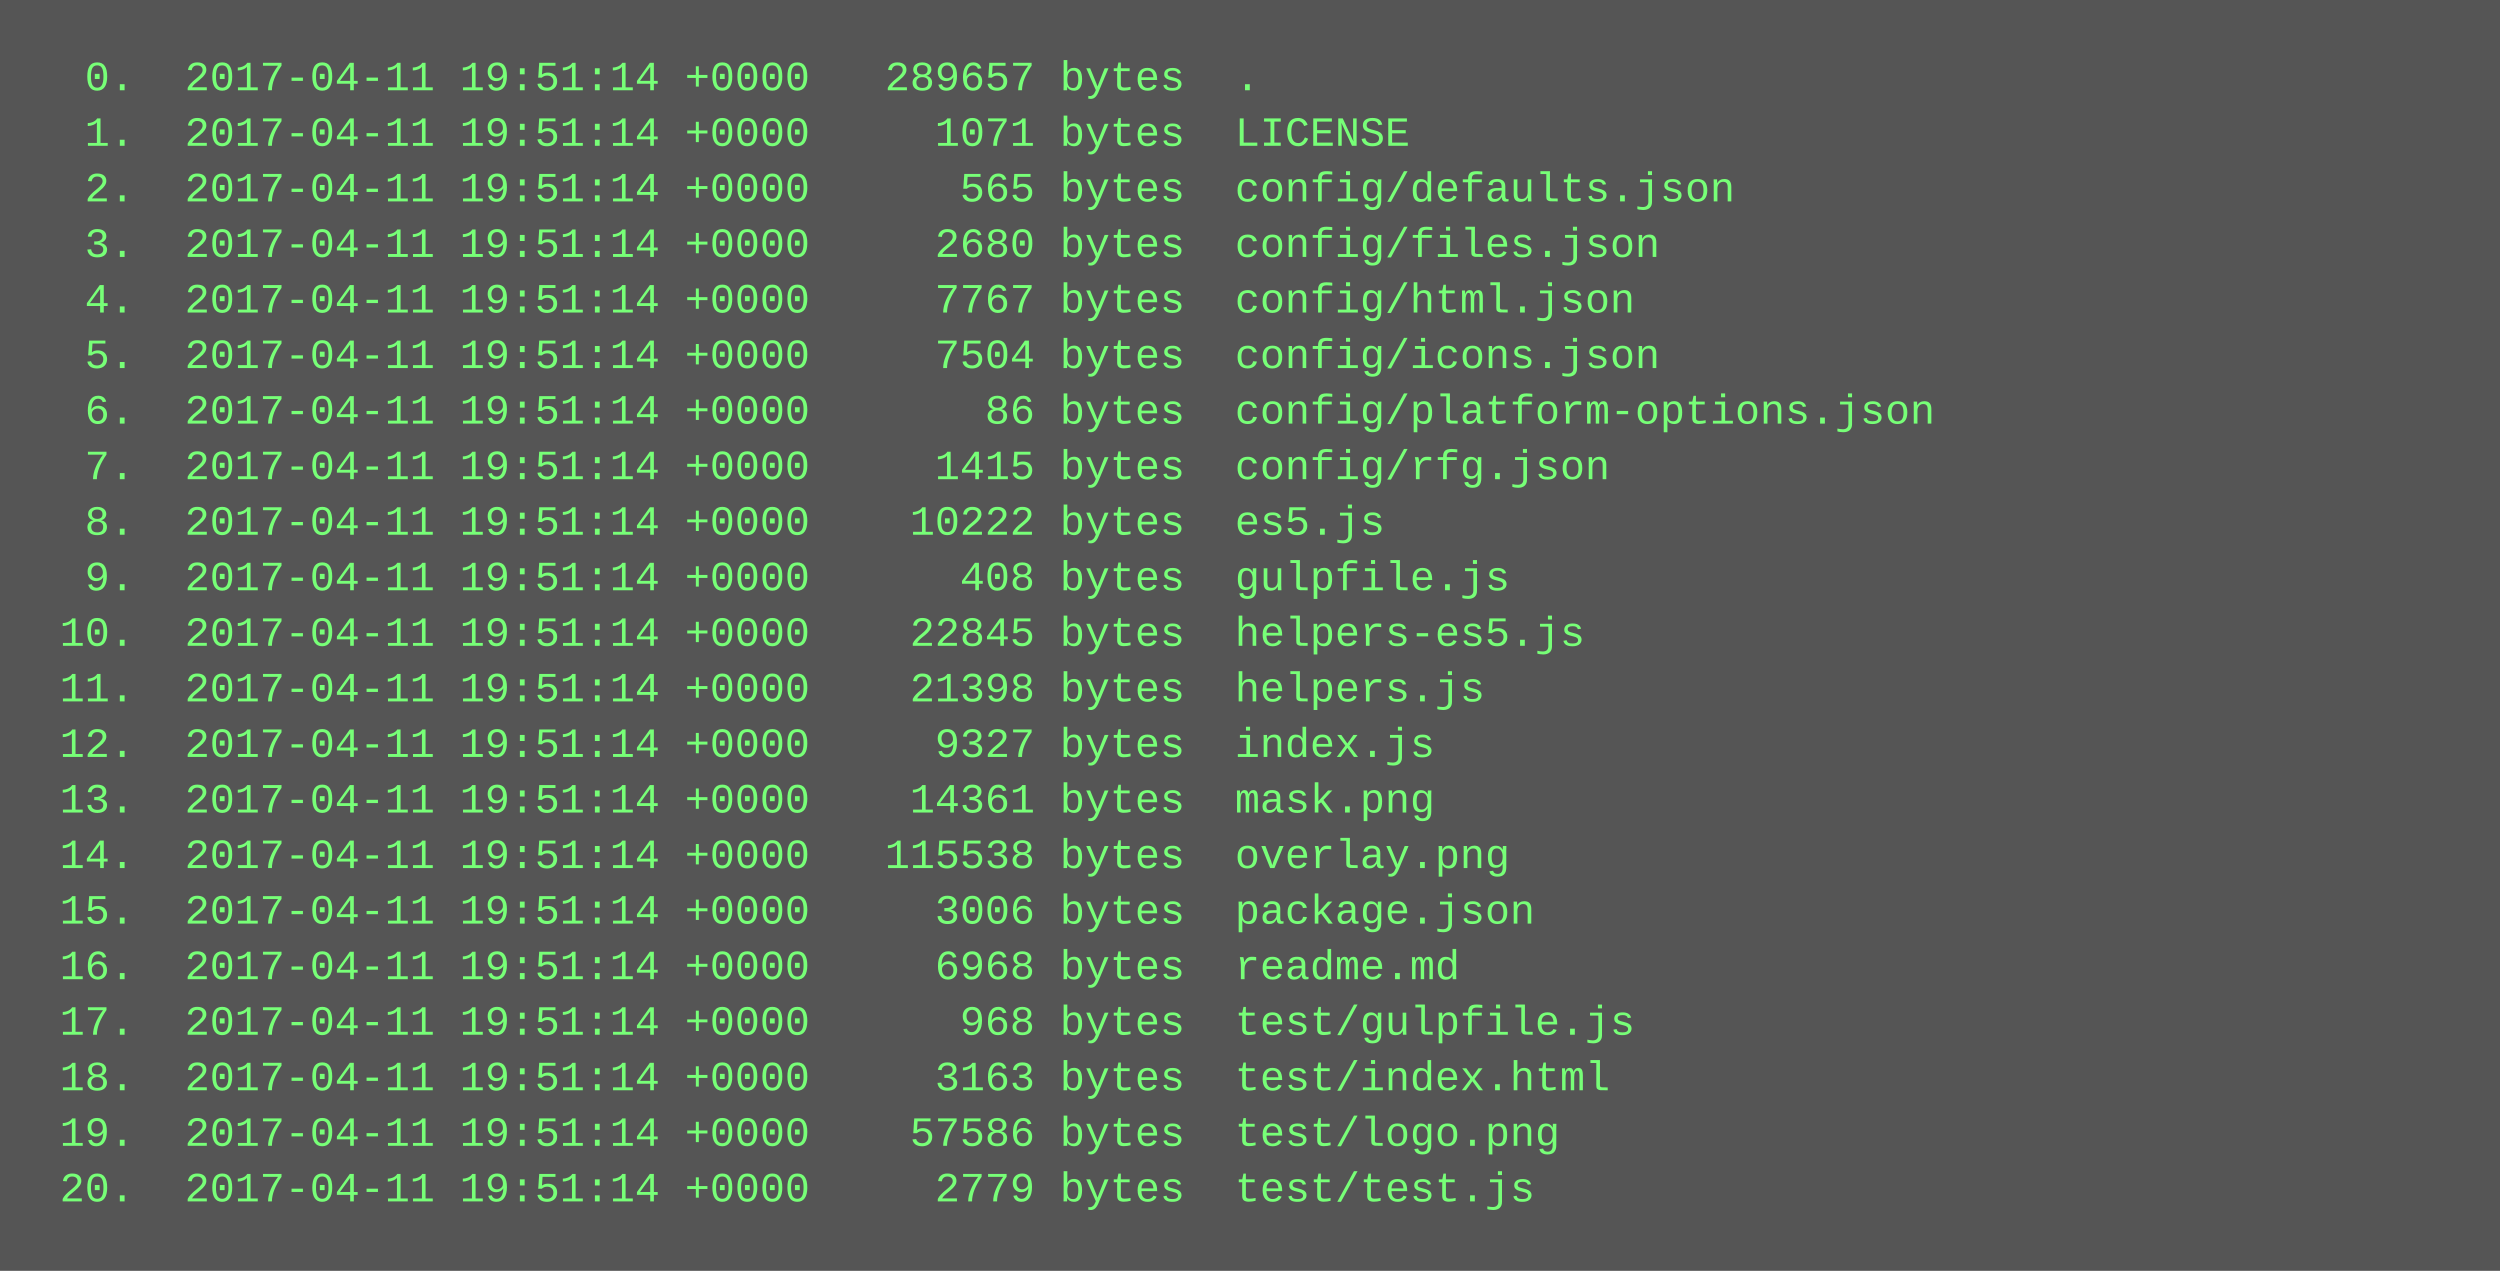
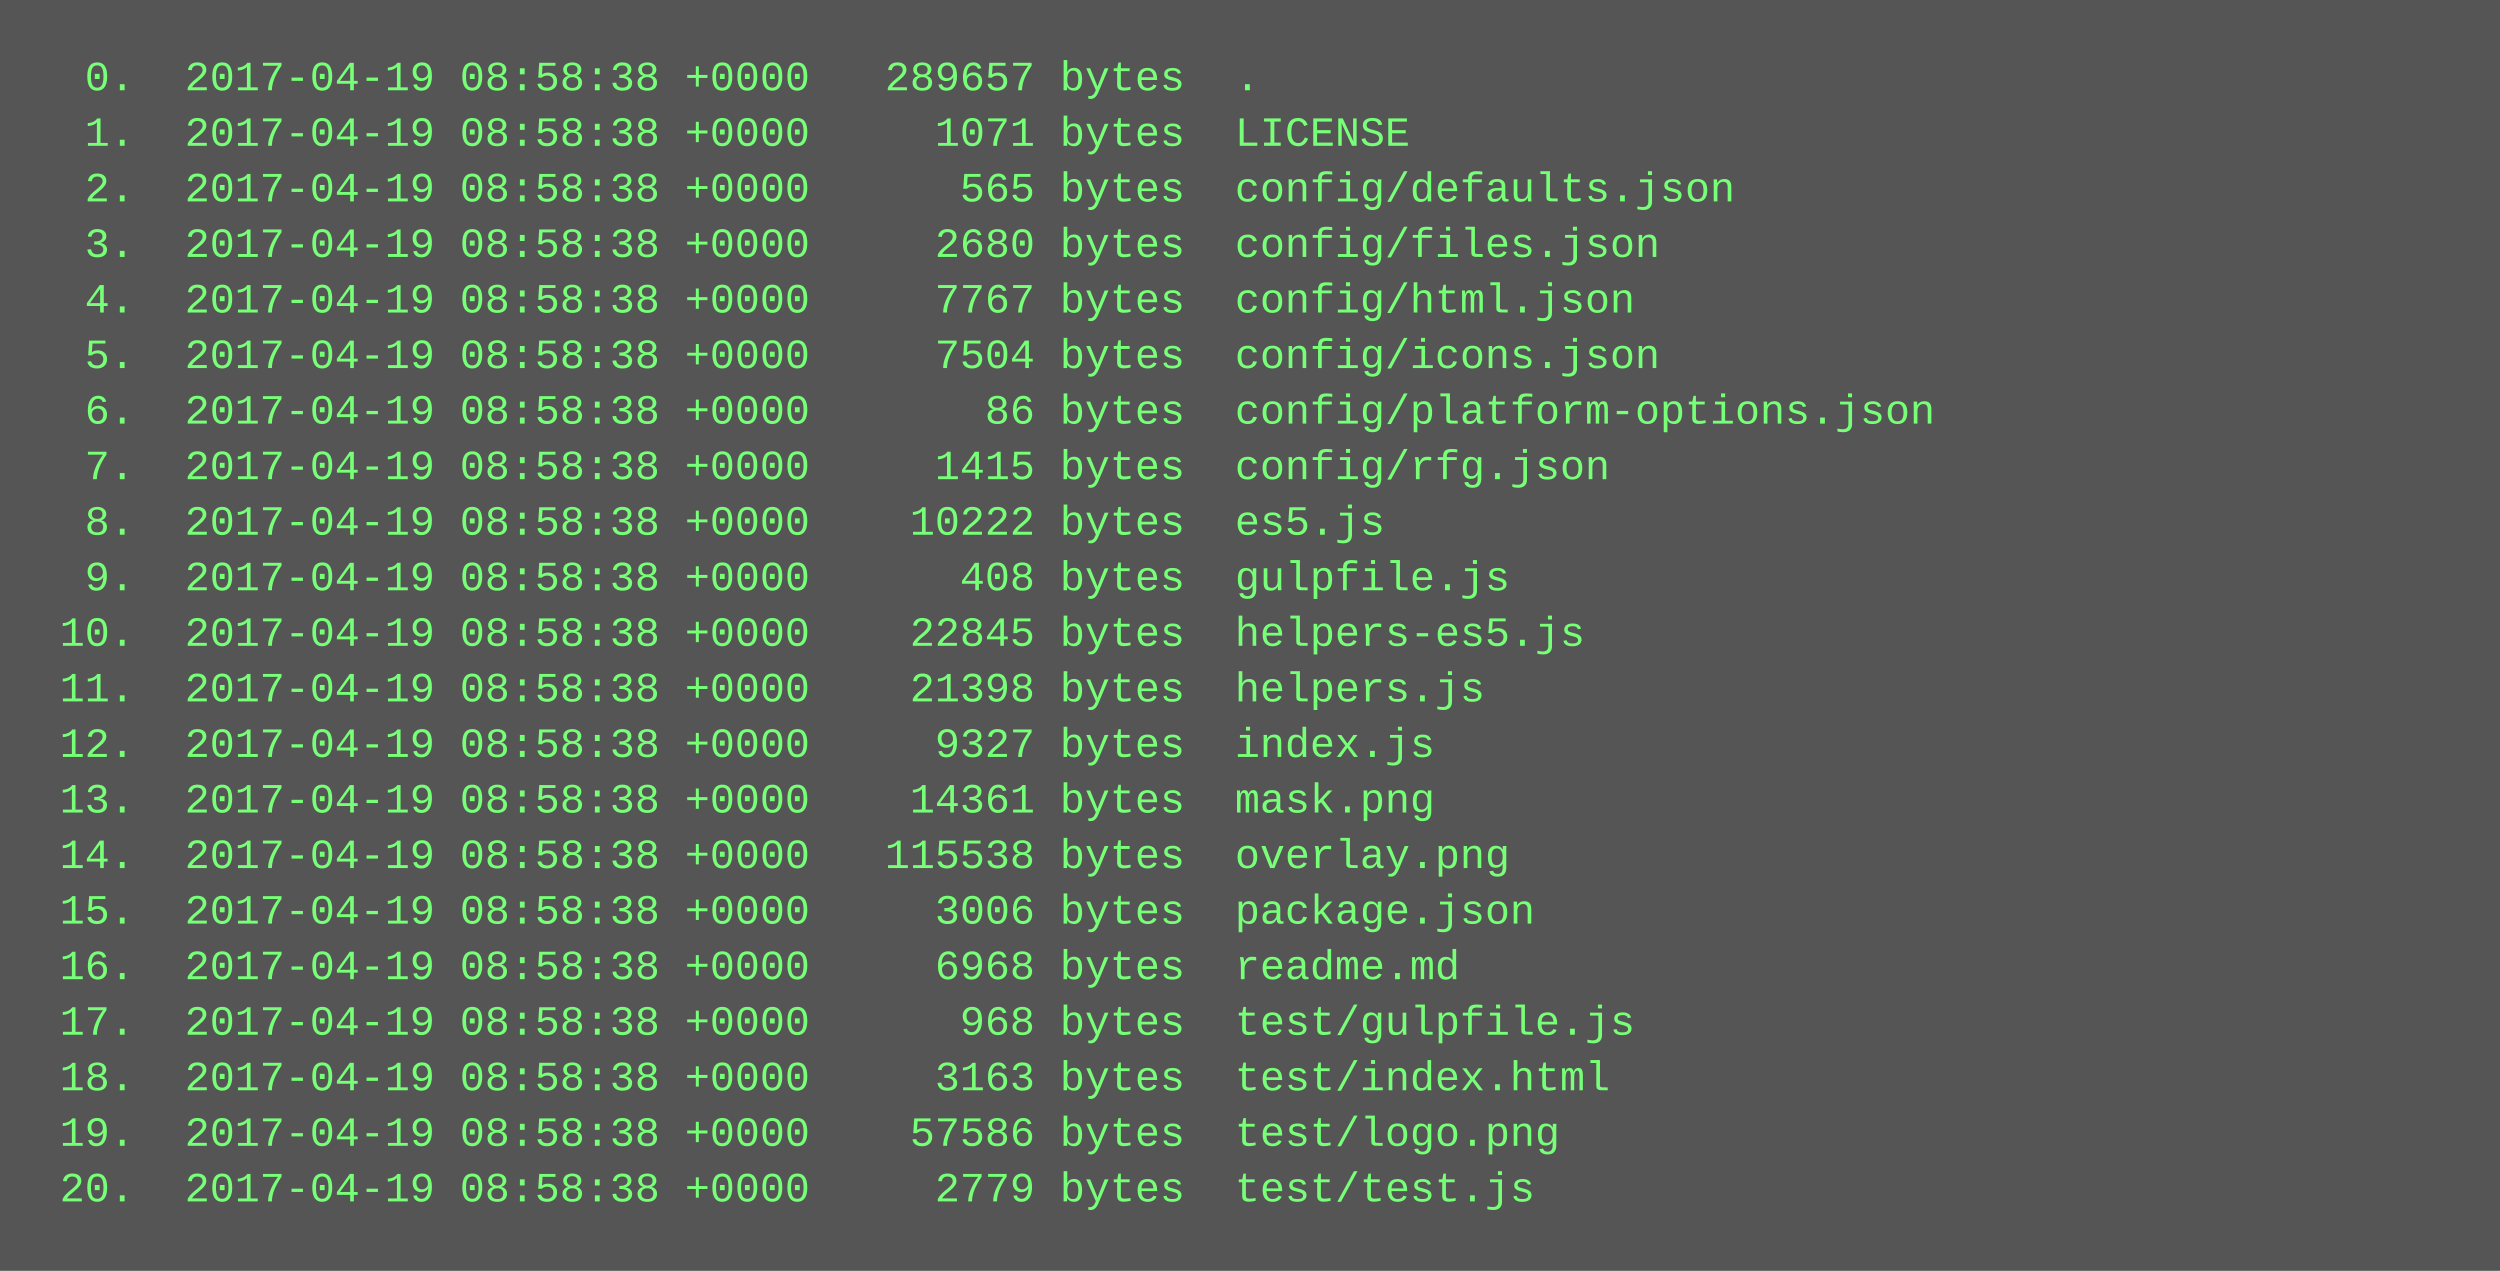
<svg xmlns="http://www.w3.org/2000/svg" height="366" width="720">
  <rect height="366" fill="#555" width="720" />
  <text fill="#7f7" font-family="Courier New" font-size="12" xml:space="preserve">
-     <tspan x="10" y="26">  0.  2017-04-11 19:51:14 +0000   289657 bytes  .</tspan>
-     <tspan x="10" y="42">  1.  2017-04-11 19:51:14 +0000     1071 bytes  LICENSE</tspan>
-     <tspan x="10" y="58">  2.  2017-04-11 19:51:14 +0000      565 bytes  config/defaults.json</tspan>
-     <tspan x="10" y="74">  3.  2017-04-11 19:51:14 +0000     2680 bytes  config/files.json</tspan>
-     <tspan x="10" y="90">  4.  2017-04-11 19:51:14 +0000     7767 bytes  config/html.json</tspan>
-     <tspan x="10" y="106">  5.  2017-04-11 19:51:14 +0000     7504 bytes  config/icons.json</tspan>
-     <tspan x="10" y="122">  6.  2017-04-11 19:51:14 +0000       86 bytes  config/platform-options.json</tspan>
-     <tspan x="10" y="138">  7.  2017-04-11 19:51:14 +0000     1415 bytes  config/rfg.json</tspan>
-     <tspan x="10" y="154">  8.  2017-04-11 19:51:14 +0000    10222 bytes  es5.js</tspan>
-     <tspan x="10" y="170">  9.  2017-04-11 19:51:14 +0000      408 bytes  gulpfile.js</tspan>
-     <tspan x="10" y="186"> 10.  2017-04-11 19:51:14 +0000    22845 bytes  helpers-es5.js</tspan>
-     <tspan x="10" y="202"> 11.  2017-04-11 19:51:14 +0000    21398 bytes  helpers.js</tspan>
-     <tspan x="10" y="218"> 12.  2017-04-11 19:51:14 +0000     9327 bytes  index.js</tspan>
-     <tspan x="10" y="234"> 13.  2017-04-11 19:51:14 +0000    14361 bytes  mask.png</tspan>
-     <tspan x="10" y="250"> 14.  2017-04-11 19:51:14 +0000   115538 bytes  overlay.png</tspan>
-     <tspan x="10" y="266"> 15.  2017-04-11 19:51:14 +0000     3006 bytes  package.json</tspan>
-     <tspan x="10" y="282"> 16.  2017-04-11 19:51:14 +0000     6968 bytes  readme.md</tspan>
-     <tspan x="10" y="298"> 17.  2017-04-11 19:51:14 +0000      968 bytes  test/gulpfile.js</tspan>
-     <tspan x="10" y="314"> 18.  2017-04-11 19:51:14 +0000     3163 bytes  test/index.html</tspan>
-     <tspan x="10" y="330"> 19.  2017-04-11 19:51:14 +0000    57586 bytes  test/logo.png</tspan>
-     <tspan x="10" y="346"> 20.  2017-04-11 19:51:14 +0000     2779 bytes  test/test.js</tspan>
+     <tspan x="10" y="26">  0.  2017-04-19 08:58:38 +0000   289657 bytes  .</tspan>
+     <tspan x="10" y="42">  1.  2017-04-19 08:58:38 +0000     1071 bytes  LICENSE</tspan>
+     <tspan x="10" y="58">  2.  2017-04-19 08:58:38 +0000      565 bytes  config/defaults.json</tspan>
+     <tspan x="10" y="74">  3.  2017-04-19 08:58:38 +0000     2680 bytes  config/files.json</tspan>
+     <tspan x="10" y="90">  4.  2017-04-19 08:58:38 +0000     7767 bytes  config/html.json</tspan>
+     <tspan x="10" y="106">  5.  2017-04-19 08:58:38 +0000     7504 bytes  config/icons.json</tspan>
+     <tspan x="10" y="122">  6.  2017-04-19 08:58:38 +0000       86 bytes  config/platform-options.json</tspan>
+     <tspan x="10" y="138">  7.  2017-04-19 08:58:38 +0000     1415 bytes  config/rfg.json</tspan>
+     <tspan x="10" y="154">  8.  2017-04-19 08:58:38 +0000    10222 bytes  es5.js</tspan>
+     <tspan x="10" y="170">  9.  2017-04-19 08:58:38 +0000      408 bytes  gulpfile.js</tspan>
+     <tspan x="10" y="186"> 10.  2017-04-19 08:58:38 +0000    22845 bytes  helpers-es5.js</tspan>
+     <tspan x="10" y="202"> 11.  2017-04-19 08:58:38 +0000    21398 bytes  helpers.js</tspan>
+     <tspan x="10" y="218"> 12.  2017-04-19 08:58:38 +0000     9327 bytes  index.js</tspan>
+     <tspan x="10" y="234"> 13.  2017-04-19 08:58:38 +0000    14361 bytes  mask.png</tspan>
+     <tspan x="10" y="250"> 14.  2017-04-19 08:58:38 +0000   115538 bytes  overlay.png</tspan>
+     <tspan x="10" y="266"> 15.  2017-04-19 08:58:38 +0000     3006 bytes  package.json</tspan>
+     <tspan x="10" y="282"> 16.  2017-04-19 08:58:38 +0000     6968 bytes  readme.md</tspan>
+     <tspan x="10" y="298"> 17.  2017-04-19 08:58:38 +0000      968 bytes  test/gulpfile.js</tspan>
+     <tspan x="10" y="314"> 18.  2017-04-19 08:58:38 +0000     3163 bytes  test/index.html</tspan>
+     <tspan x="10" y="330"> 19.  2017-04-19 08:58:38 +0000    57586 bytes  test/logo.png</tspan>
+     <tspan x="10" y="346"> 20.  2017-04-19 08:58:38 +0000     2779 bytes  test/test.js</tspan>
  </text>
</svg>
